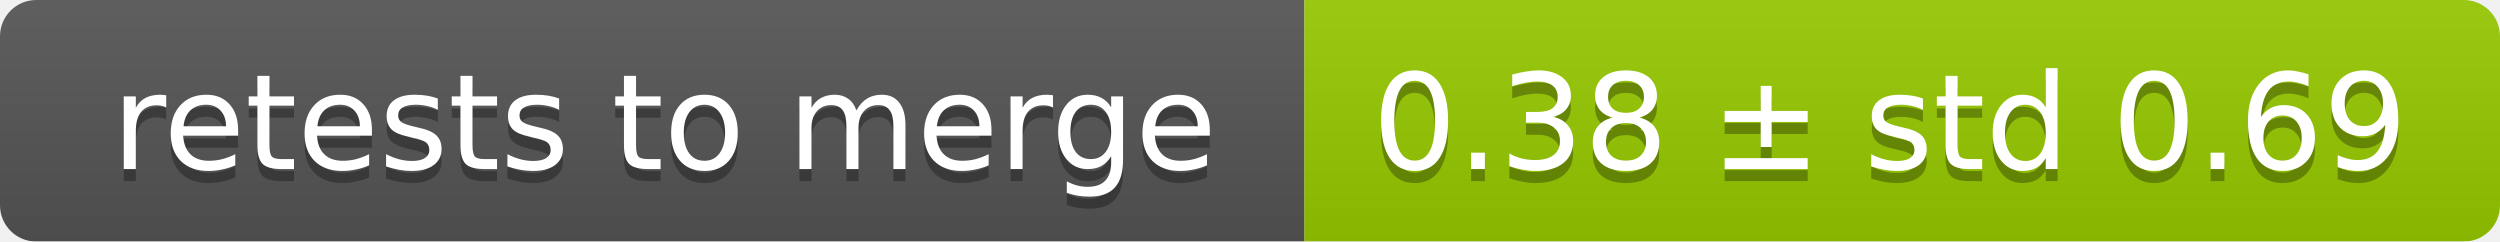
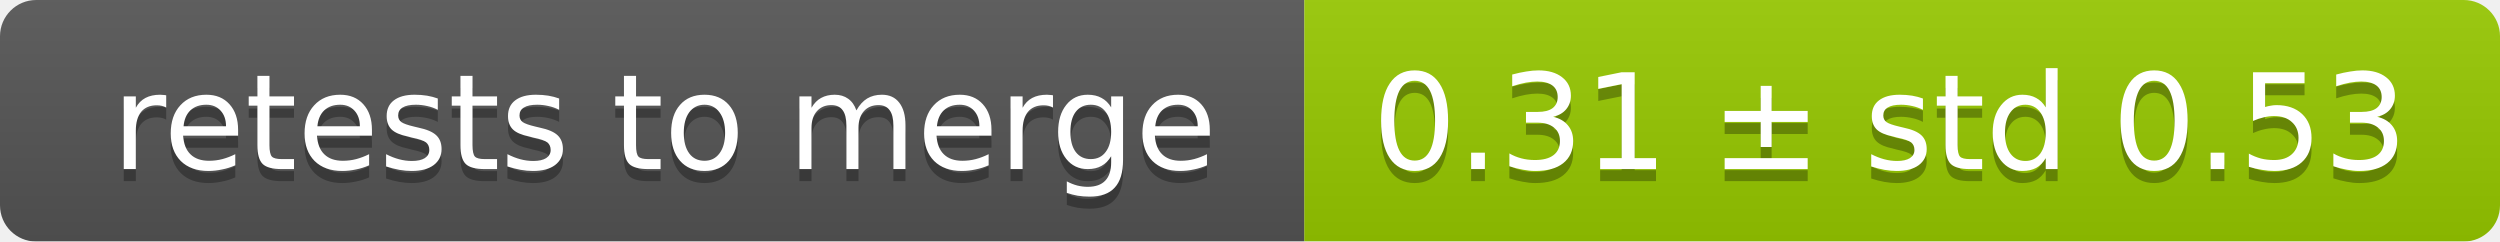
<svg xmlns="http://www.w3.org/2000/svg" width="207" height="20">
  <linearGradient id="smooth" x2="0" y2="100%">
    <stop offset="0" stop-color="#bbb" stop-opacity=".1" />
    <stop offset="1" stop-opacity=".1" />
  </linearGradient>
  <mask id="round">
    <rect width="207" height="20" rx="3" fill="#fff" />
  </mask>
  <g mask="url(#round)">
    <rect width="108" height="20" fill="#555" />
    <rect x="108" width="99" height="20" fill="#97ca00" />
    <rect width="207" height="20" fill="url(#smooth)" />
  </g>
  <g fill="#fff" text-anchor="middle" font-family="DejaVu Sans,Verdana,Geneva,sans-serif" font-size="11">
    <text x="55" y="15" fill="#010101" fill-opacity=".3">retests to merge</text>
    <text x="55" y="14">retests to merge</text>
-     <text x="156.5" y="15" fill="#010101" fill-opacity=".3">0.38 ± std 0.69</text>
-     <text x="156.5" y="14">0.38 ± std 0.69</text>
+     <text x="156.5" y="15" fill="#010101" fill-opacity=".3">0.31 ± std 0.53</text>
+     <text x="156.5" y="14">0.31 ± std 0.53</text>
  </g>
</svg>
